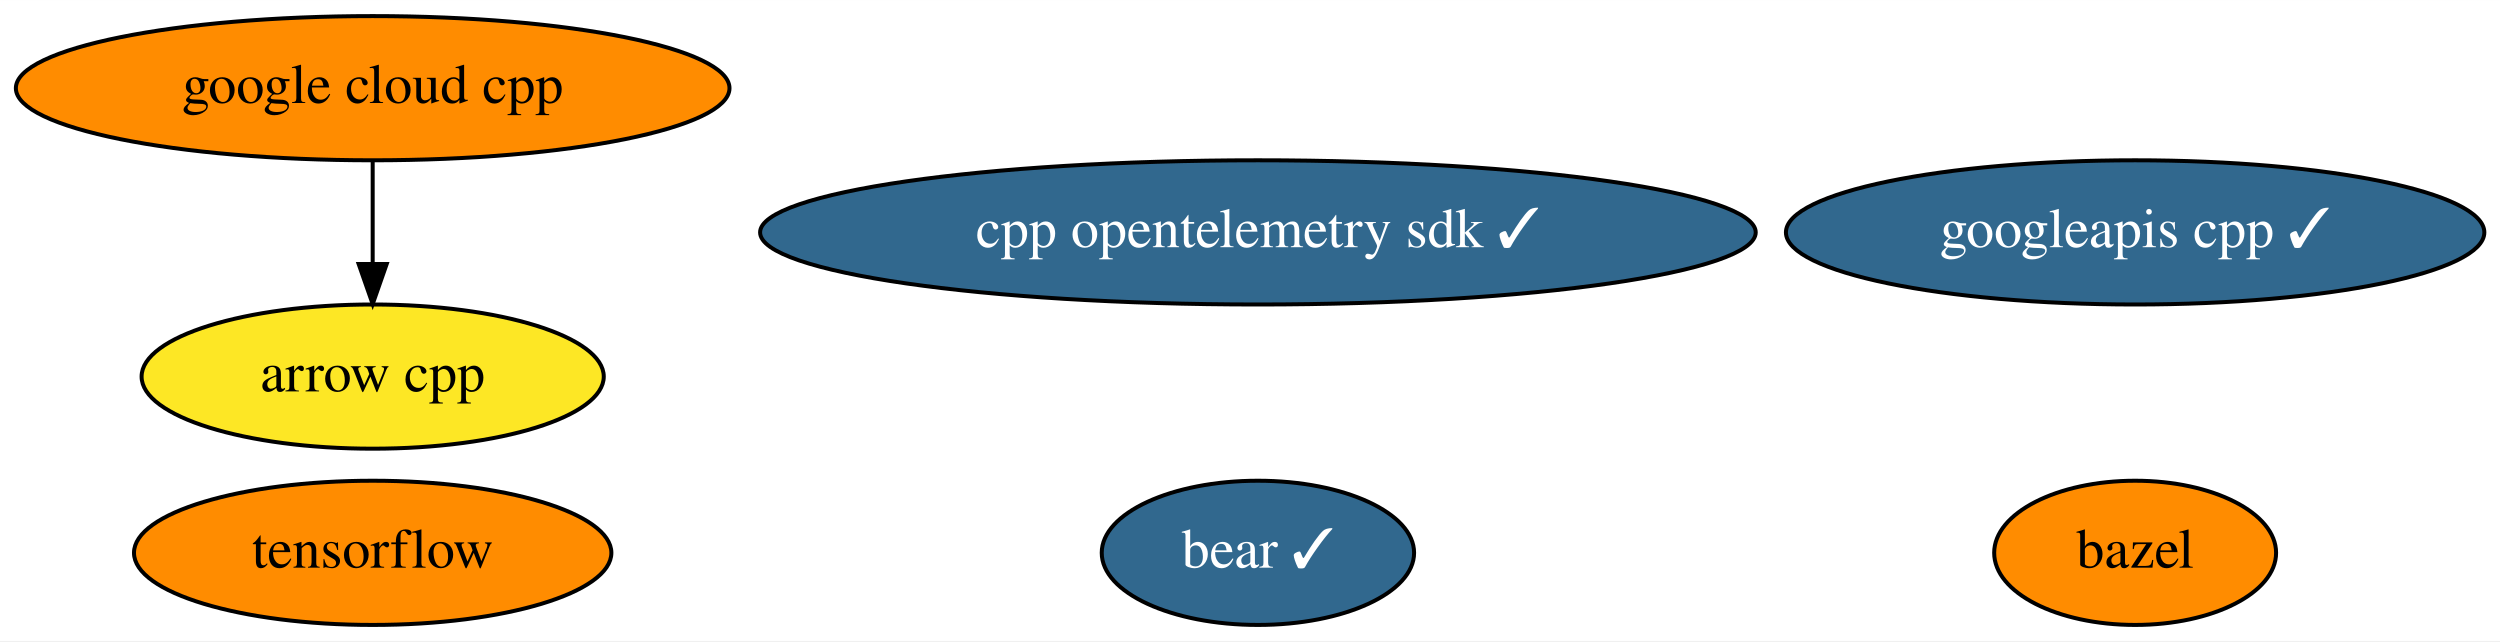
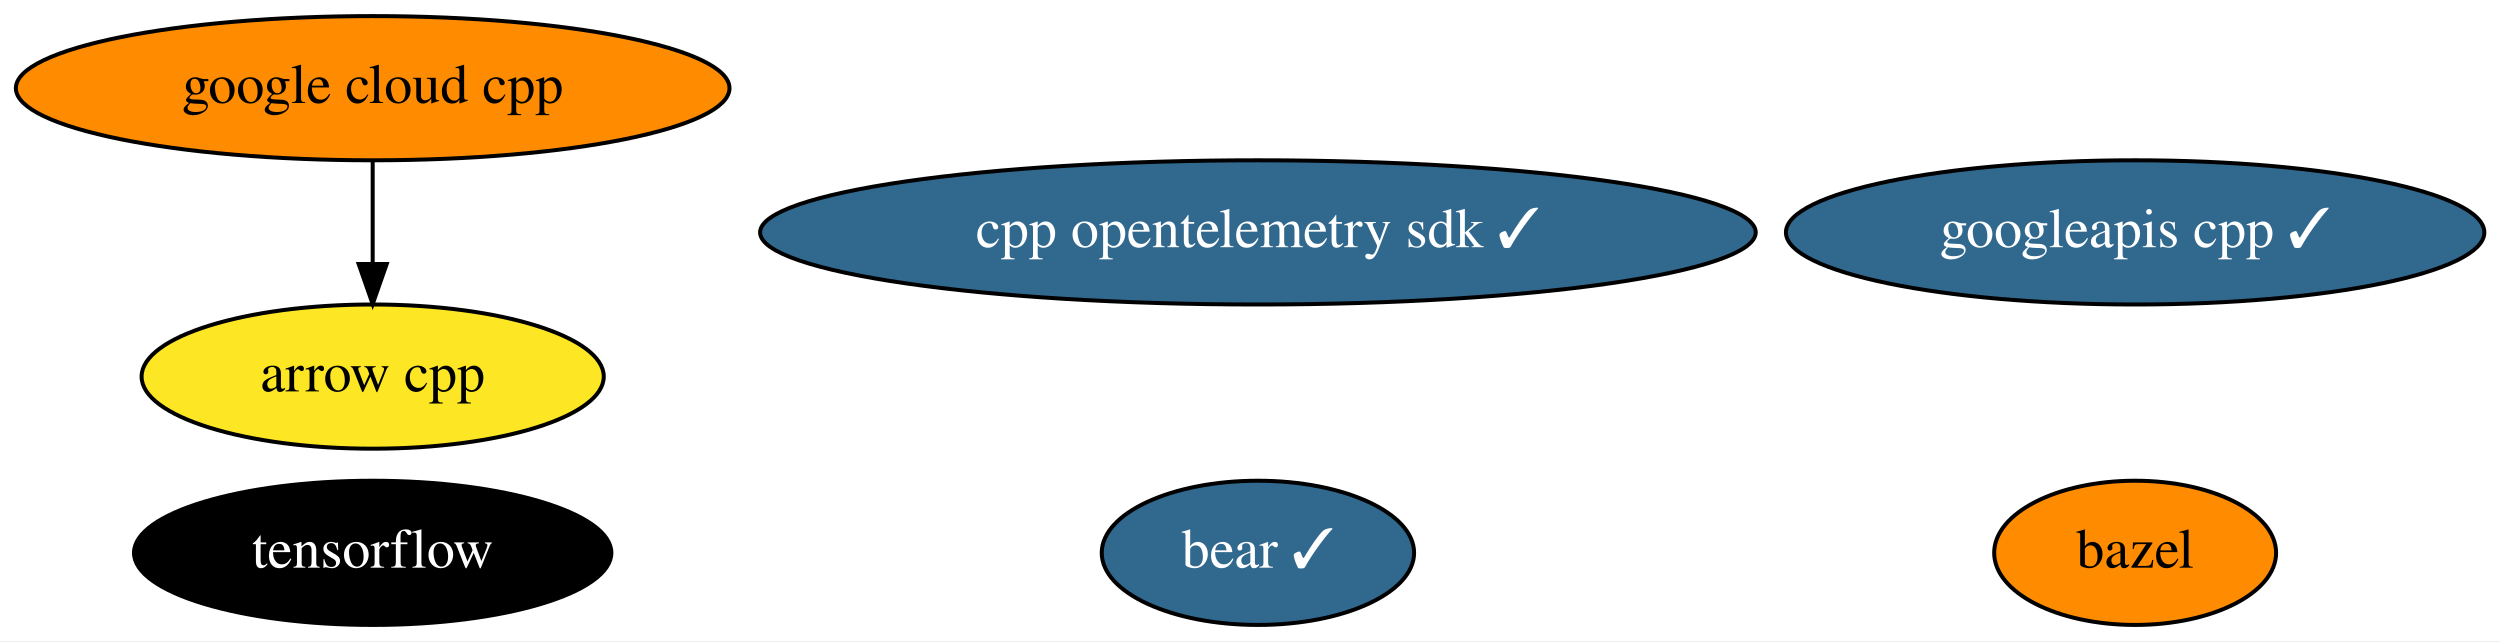
<svg xmlns="http://www.w3.org/2000/svg" xmlns:xlink="http://www.w3.org/1999/xlink" width="624pt" height="160pt" viewBox="0.00 0.00 624.13 160.00">
  <g id="graph0" class="graph" transform="scale(1 1) rotate(0) translate(4 156)">
    <polygon fill="white" stroke="transparent" points="-4,4 -4,-156 620.13,-156 620.13,4 -4,4" />
    <g id="node1" class="node">
      <g id="a_node1">
        <a xlink:href="https://github.com/conda-forge/arrow-cpp-feedstock" xlink:title="arrow cpp">
          <ellipse fill="#fde725" stroke="black" cx="89.04" cy="-62" rx="57.69" ry="18" />
          <text text-anchor="middle" x="89.04" y="-58.3" font-family="Times,serif" font-size="14.00">arrow cpp</text>
        </a>
      </g>
    </g>
    <g id="node2" class="node">
      <g id="a_node2">
        <a xlink:href="https://github.com/conda-forge/bazel-feedstock" xlink:title="bazel">
          <ellipse fill="#ff8c00" stroke="black" cx="529.04" cy="-18" rx="35.19" ry="18" />
          <text text-anchor="middle" x="529.04" y="-14.3" font-family="Times,serif" font-size="14.00">bazel</text>
        </a>
      </g>
    </g>
    <g id="node3" class="node">
      <g id="a_node3">
        <a xlink:href="https://github.com/conda-forge/tensorflow-feedstock" xlink:title="tensorflow">
-           <ellipse fill="#ff8c00" stroke="black" cx="89.04" cy="-18" rx="59.59" ry="18" />
-           <text text-anchor="middle" x="89.04" y="-14.3" font-family="Times,serif" font-size="14.00">tensorflow</text>
+           <ellipse fill="#000000" stroke="black" cx="89.04" cy="-18" rx="59.59" ry="18" />
+           <text text-anchor="middle" x="89.04" y="-14.3" font-family="Times,serif" font-size="14.00" fill="white">tensorflow</text>
        </a>
      </g>
    </g>
    <g id="node4" class="node">
      <g id="a_node4">
        <a xlink:href="https://github.com/conda-forge/google-cloud-cpp-feedstock" xlink:title="google cloud cpp">
          <ellipse fill="#ff8c00" stroke="black" cx="89.04" cy="-134" rx="89.08" ry="18" />
          <text text-anchor="middle" x="89.04" y="-130.3" font-family="Times,serif" font-size="14.00">google cloud cpp</text>
        </a>
      </g>
    </g>
    <g id="edge1" class="edge">
      <path fill="none" stroke="black" d="M89.04,-115.7C89.04,-107.98 89.04,-98.71 89.04,-90.11" />
      <polygon fill="black" stroke="black" points="92.54,-90.1 89.04,-80.1 85.54,-90.1 92.54,-90.1" />
    </g>
    <g id="node5" class="node">
      <g id="a_node5">
        <a xlink:href="https://github.com/conda-forge/googleapis-cpp-feedstock/pull/28" xlink:title="googleapis cpp ✓">
          <ellipse fill="#31688e" stroke="black" cx="529.04" cy="-98" rx="87.18" ry="18" />
          <text text-anchor="middle" x="529.04" y="-94.3" font-family="Times,serif" font-size="14.00" fill="white">googleapis cpp ✓</text>
        </a>
      </g>
    </g>
    <g id="node6" class="node">
      <g id="a_node6">
        <a xlink:href="https://github.com/conda-forge/bear-feedstock/pull/7" xlink:title="bear ✓">
          <ellipse fill="#31688e" stroke="black" cx="310.04" cy="-18" rx="38.99" ry="18" />
          <text text-anchor="middle" x="310.04" y="-14.3" font-family="Times,serif" font-size="14.00" fill="white">bear ✓</text>
        </a>
      </g>
    </g>
    <g id="node7" class="node">
      <g id="a_node7">
        <a xlink:href="https://github.com/conda-forge/cpp-opentelemetry-sdk-feedstock/pull/10" xlink:title="cpp opentelemetry sdk ✓">
          <ellipse fill="#31688e" stroke="black" cx="310.04" cy="-98" rx="124.28" ry="18" />
          <text text-anchor="middle" x="310.04" y="-94.3" font-family="Times,serif" font-size="14.00" fill="white">cpp opentelemetry sdk ✓</text>
        </a>
      </g>
    </g>
  </g>
</svg>
